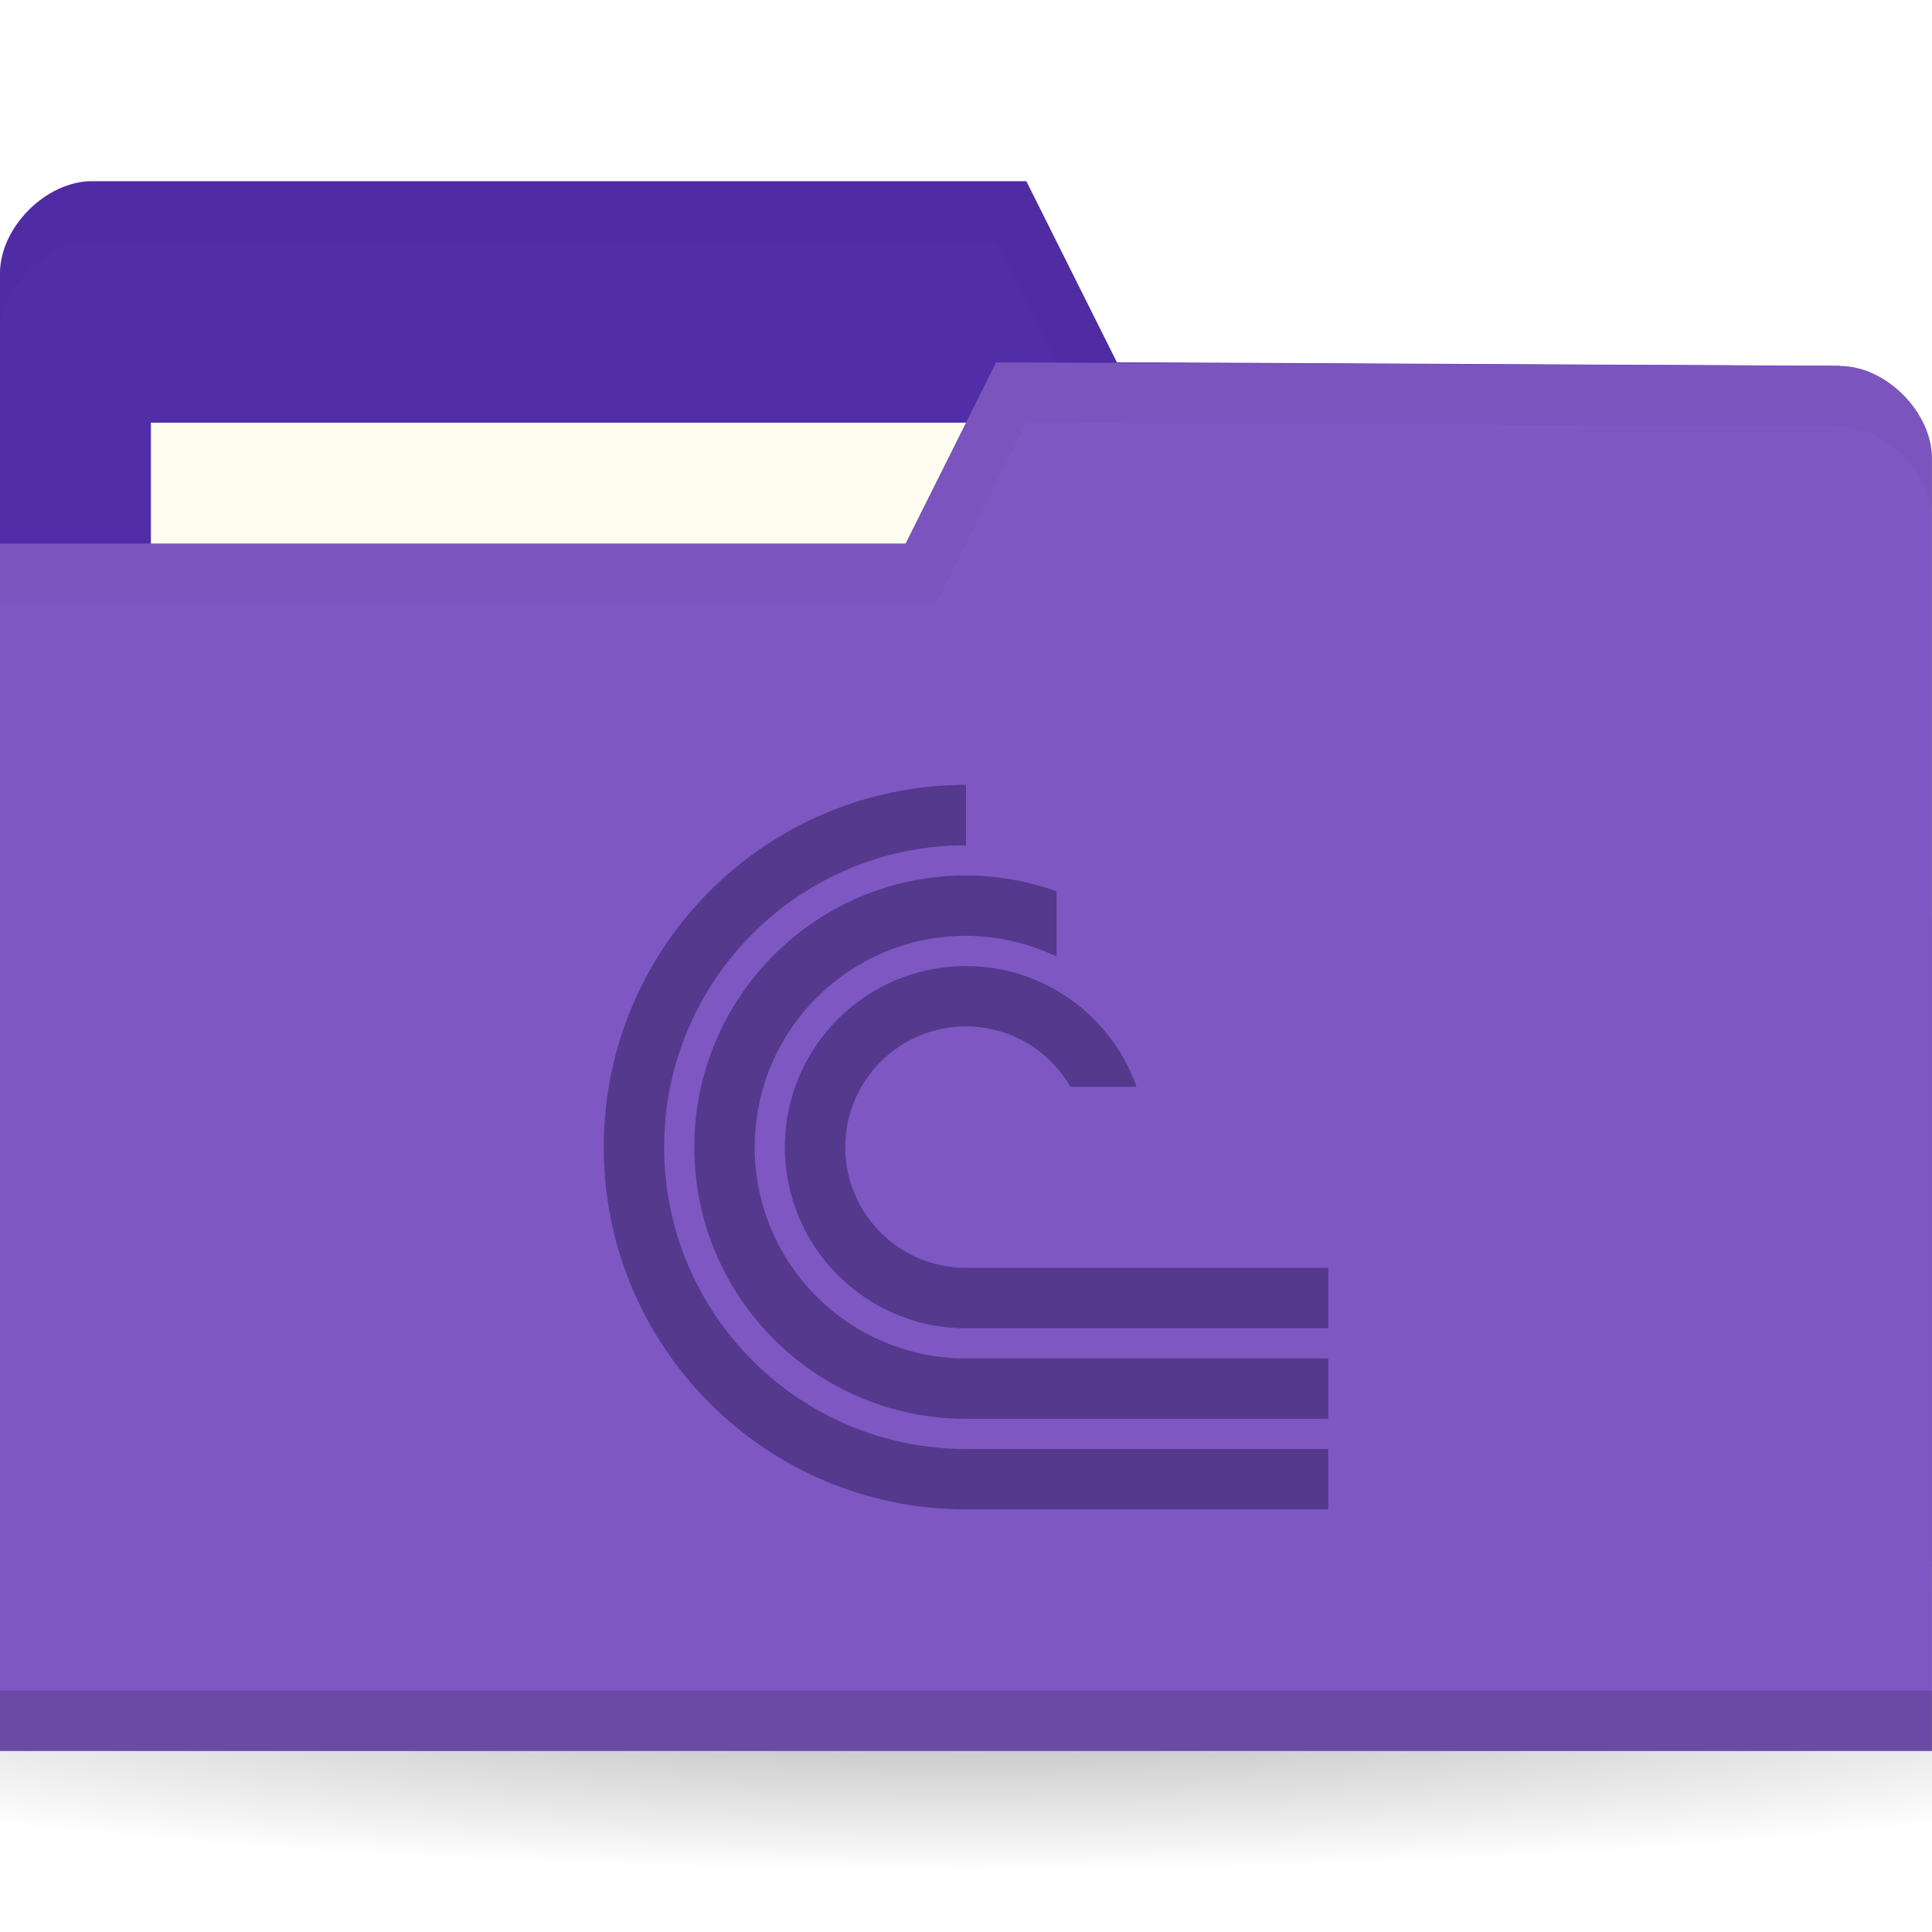
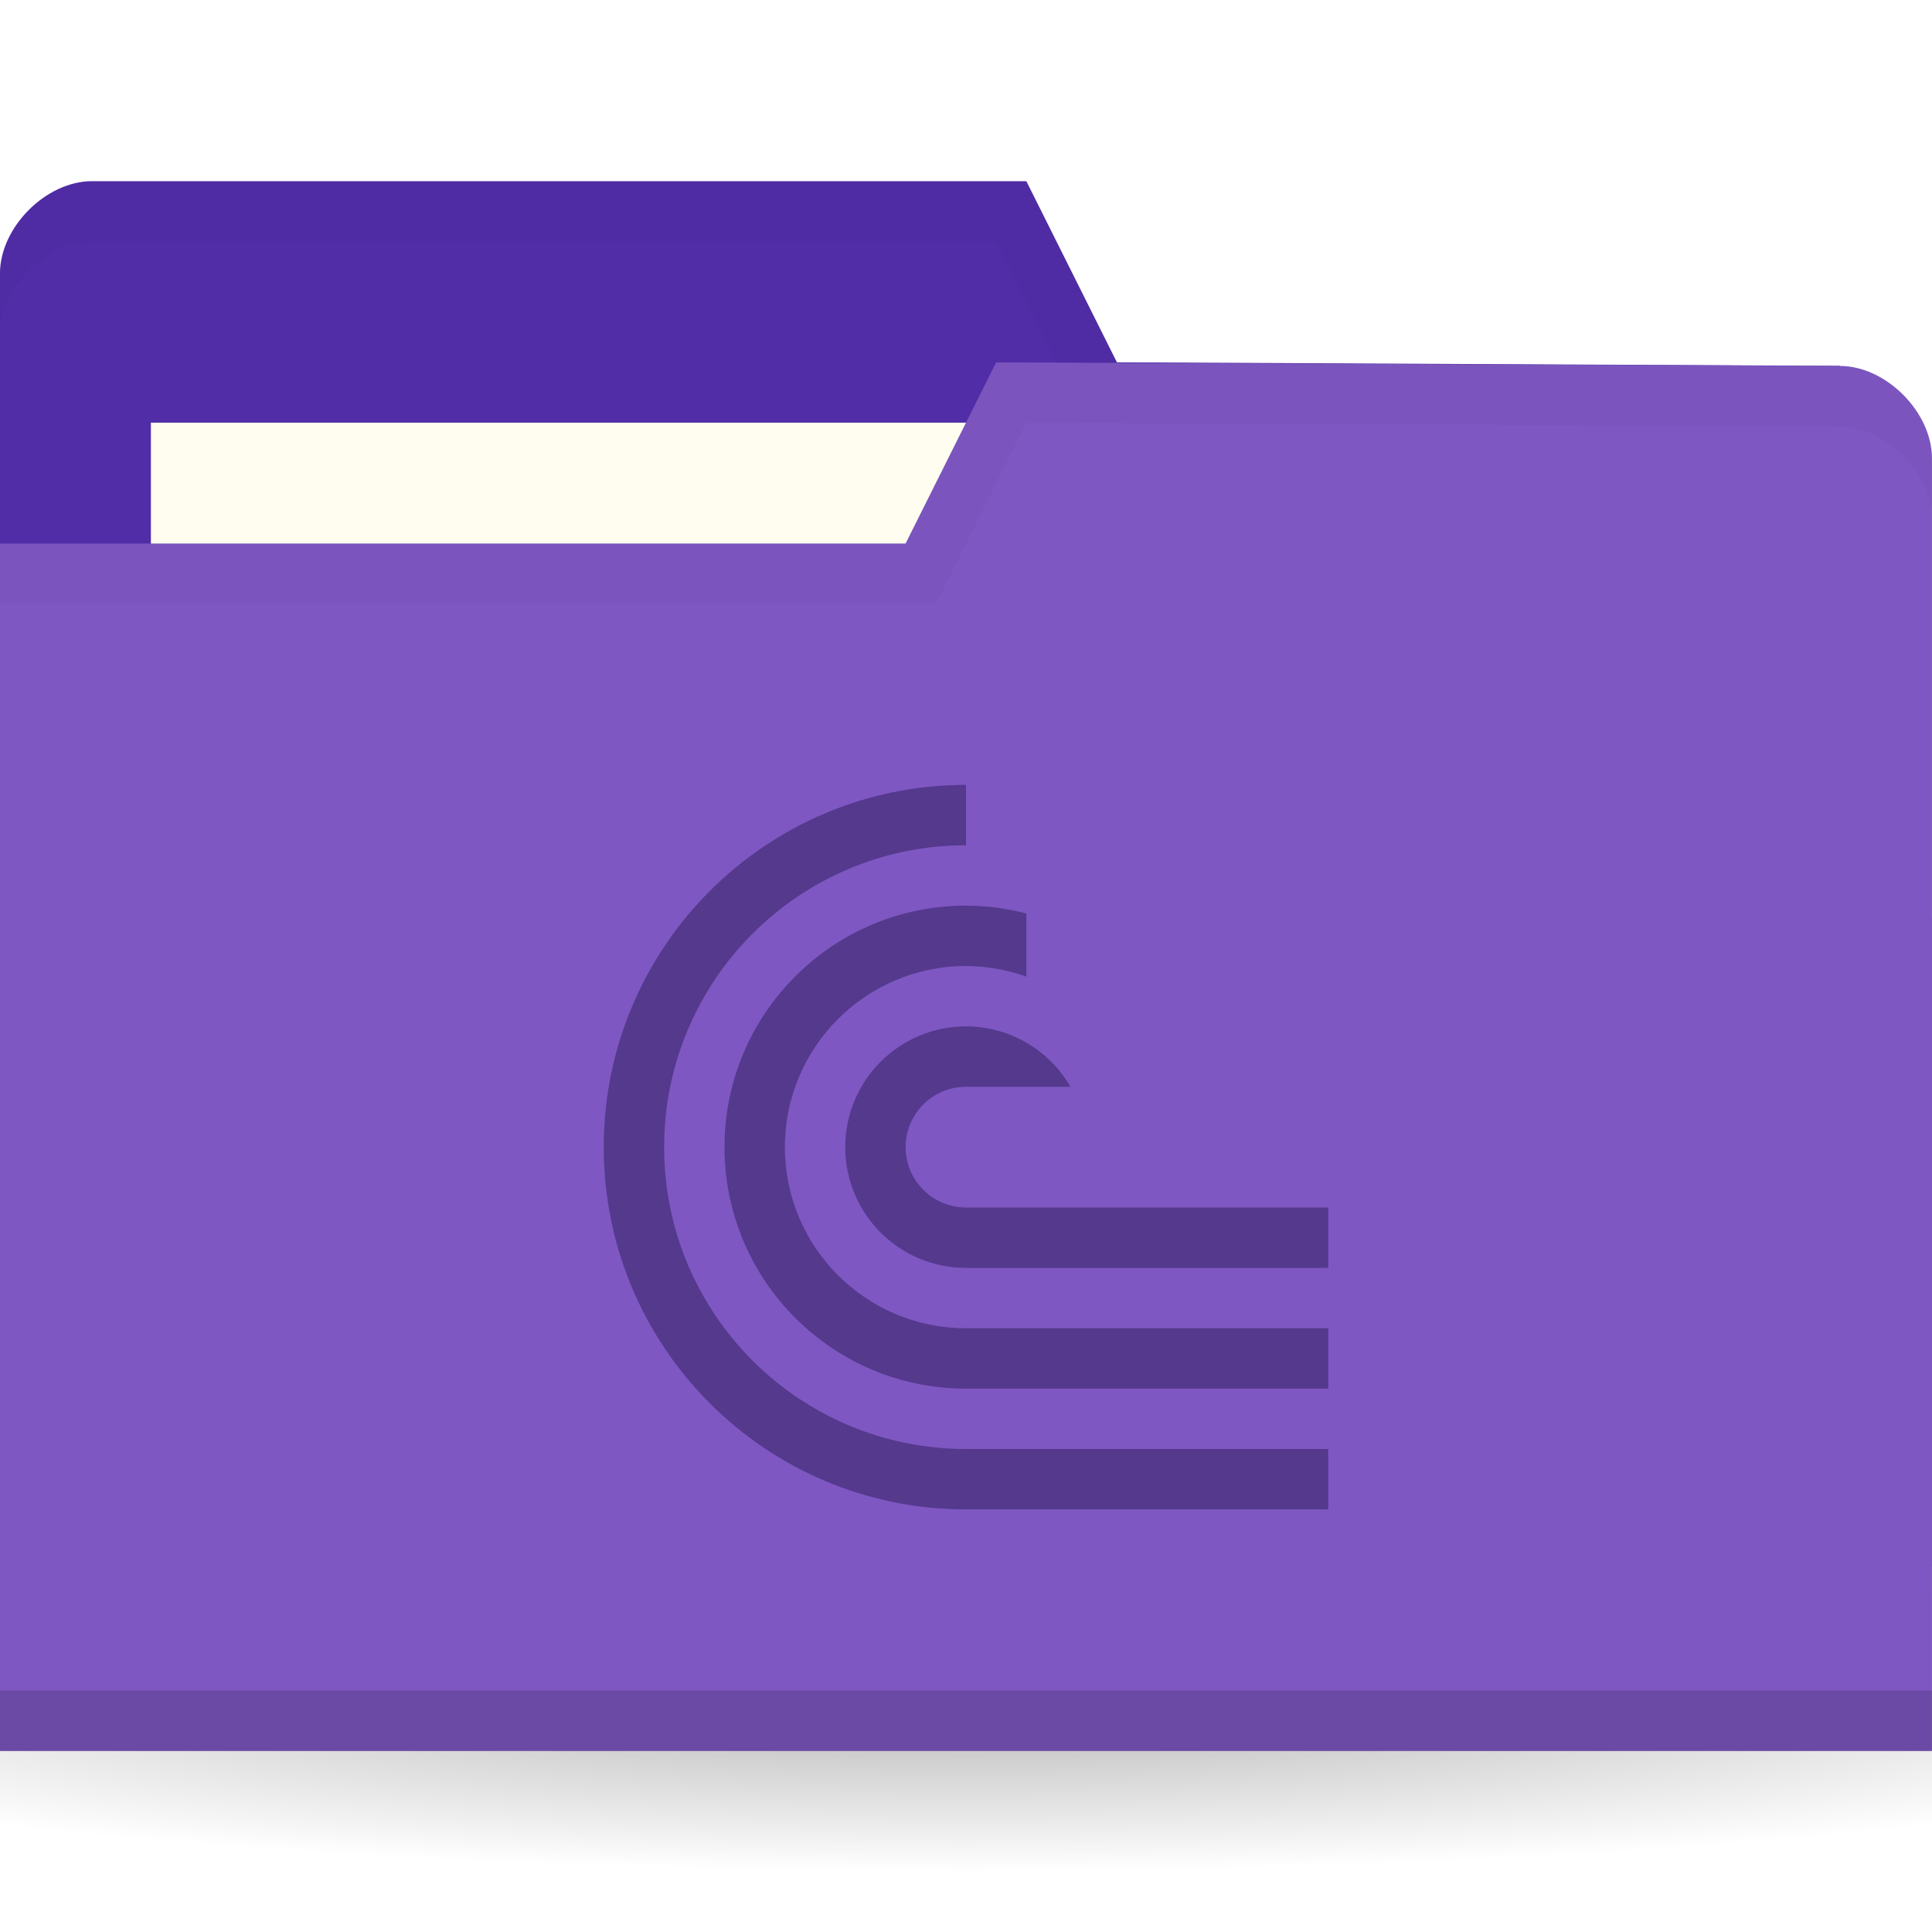
<svg xmlns="http://www.w3.org/2000/svg" version="1.1" viewBox="0 0 32 32">
  <defs>
    <radialGradient id="radialGradient3031" cx="32.5" cy="56.5" r="33.5" gradientTransform="matrix(1 0 0 .1044776 0 50.59701)" gradientUnits="userSpaceOnUse">
      <stop offset="0" />
      <stop style="stop-opacity:0" offset="1" />
    </radialGradient>
-     <clipPath id="clipPath1078">
-       <rect x="20" y="27" width="24" height="24" style="fill-rule:evenodd;fill:#00f;stroke-width:.952" />
+     <clipPath id="clipPath941">
+       <rect x="12" y="13" width="12" height="12" style="fill-rule:evenodd;fill:#00f" />
    </clipPath>
  </defs>
  <g transform="translate(0,-1020.362)">
    <path transform="matrix(.7164179 0 0 .8571429 -7.283582 999.9336)" d="m66 56.5a33.5 3.5 0 1 1-67 0 33.5 3.5 0 1 1 67 0z" style="fill:url(#radialGradient3031);opacity:.3" />
    <g transform="matrix(.5 0 0 .5 44.06942 524.0978)">
      <path d="m-88.14 1001.59v42.823h64v-21.412l-3.048-18.353-23.952-0.118-3-6h-30.952c-1.524 0-3.048 1.529-3.048 3.059z" style="fill:#512da8" />
      <rect x="-83.14" y="1006.53" width="31.571" height="11.882" style="fill:#fffdf0" />
      <path d="m-85.08 998.53c-1.524 0-3.063 1.533-3.063 3.063v2c0-1.529 1.539-3.063 3.063-3.063h29.938l3 6 24.938 0.125 3.063 18.344v-2l-3.063-18.344-23.938-0.125-3-6z" style="opacity:.03" />
      <path d="m-24.14 1007.71v42.823h-64v-40h30l3-6 27.952 0.118c1.524 0 3.048 1.529 3.048 3.059z" style="fill:#7e57c2" />
      <path d="m-88.14 1048.53v2h64v-2z" style="opacity:.15" />
      <path d="m-55.14 1004.53-3 6h-30v2h31l3-6 26.938 0.125c1.524 0 3.063 1.533 3.063 3.063v-2c0-1.529-1.539-3.063-3.063-3.063z" style="opacity:.03" />
-       <path transform="translate(-88.13885,991.5289)" d="m32 27a12 12 0 0 0-12 12 12 12 0 0 0 12 12h25v-2h-25a10 10 0 0 1-10-10 10 10 0 0 1 10-10zm0 3c-4.971 0-9 4.029-9 9s4.029 9 9 9h25v-2h-25c-3.866 0-7-3.134-7-7s3.134-7 7-7c1.038 0.003 2.063 0.237 3 0.686v-2.16c-0.963-0.344-1.977-0.522-3-0.525zm0 3a6 6 0 0 0-6 6 6 6 0 0 0 6 6h25v-2h-25a4 4 0 0 1-4-4 4 4 0 0 1 4-4 4 4 0 0 1 3.459 2h2.189a6 6 0 0 0-5.648-4z" clip-path="url(#clipPath1078)" style="fill:#54398d" />
+       <path transform="matrix(2,0,0,2,-92.13885,992.5289)" d="m18 13a6 6 0 0 0-6 6 6 6 0 0 0 6 6h12v-1h-12a5 5 0 0 1-5-5 5 5 0 0 1 5-5zm0 2c-2.209 0-4 1.791-4 4s1.791 4 4 4h12v-1h-12c-1.657 0-3-1.343-3-3s1.343-3 3-3c0.341 0.001 0.679 0.061 1 0.176v-1.045c-0.326-0.086-0.662-0.13-1-0.131zm0 2a2 2 0 0 0-2 2 2 2 0 0 0 2 2h12v-1h-12a1 1 0 0 1-1-1 1 1 0 0 1 1-1h1.73a2 2 0 0 0-1.73-1z" clip-path="url(#clipPath941)" style="fill:#54398d" />
    </g>
  </g>
</svg>
